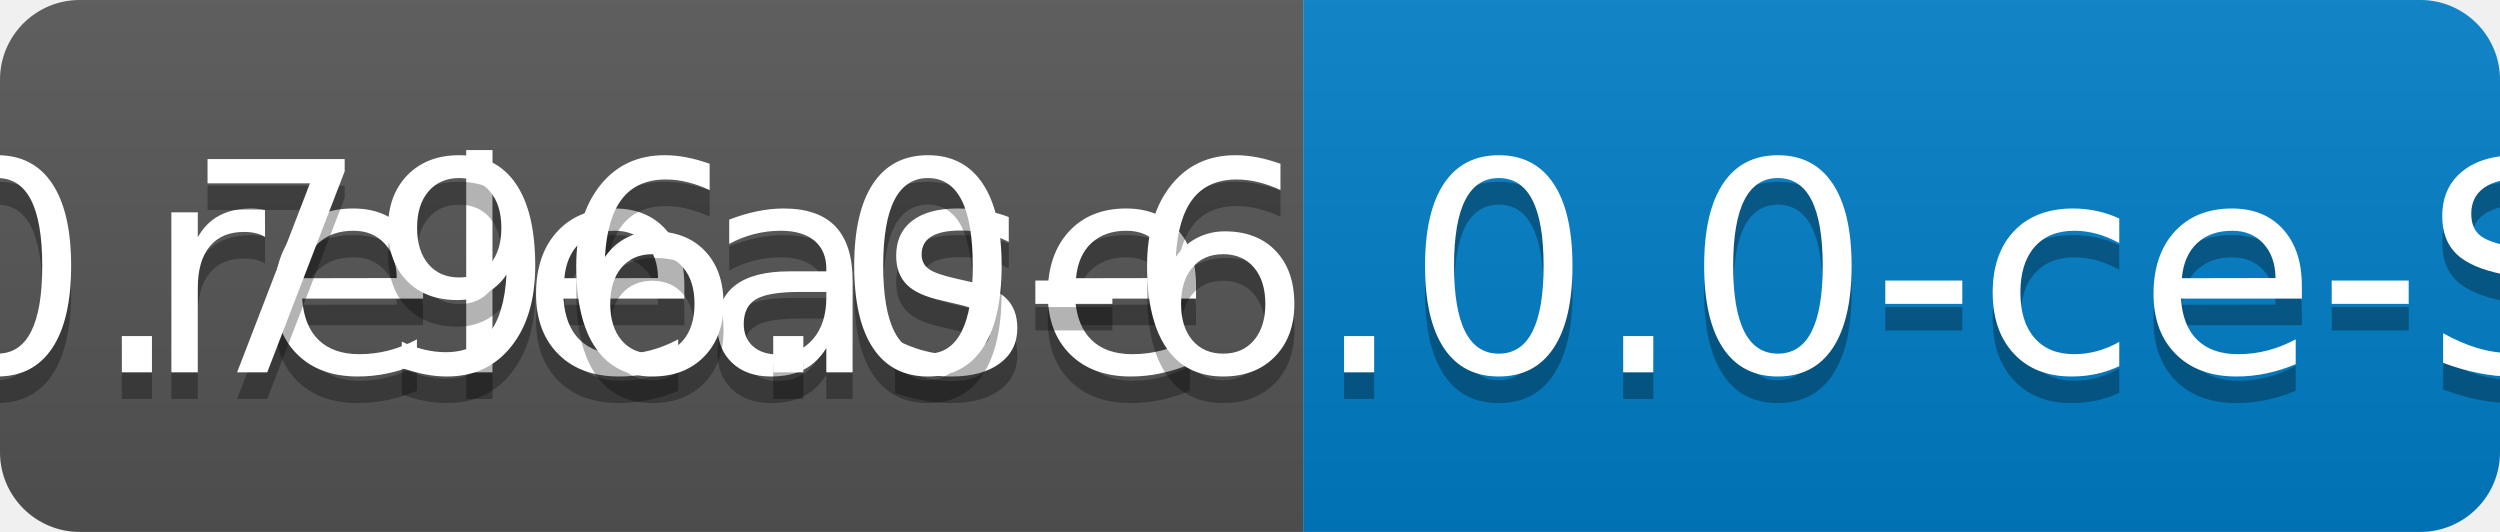
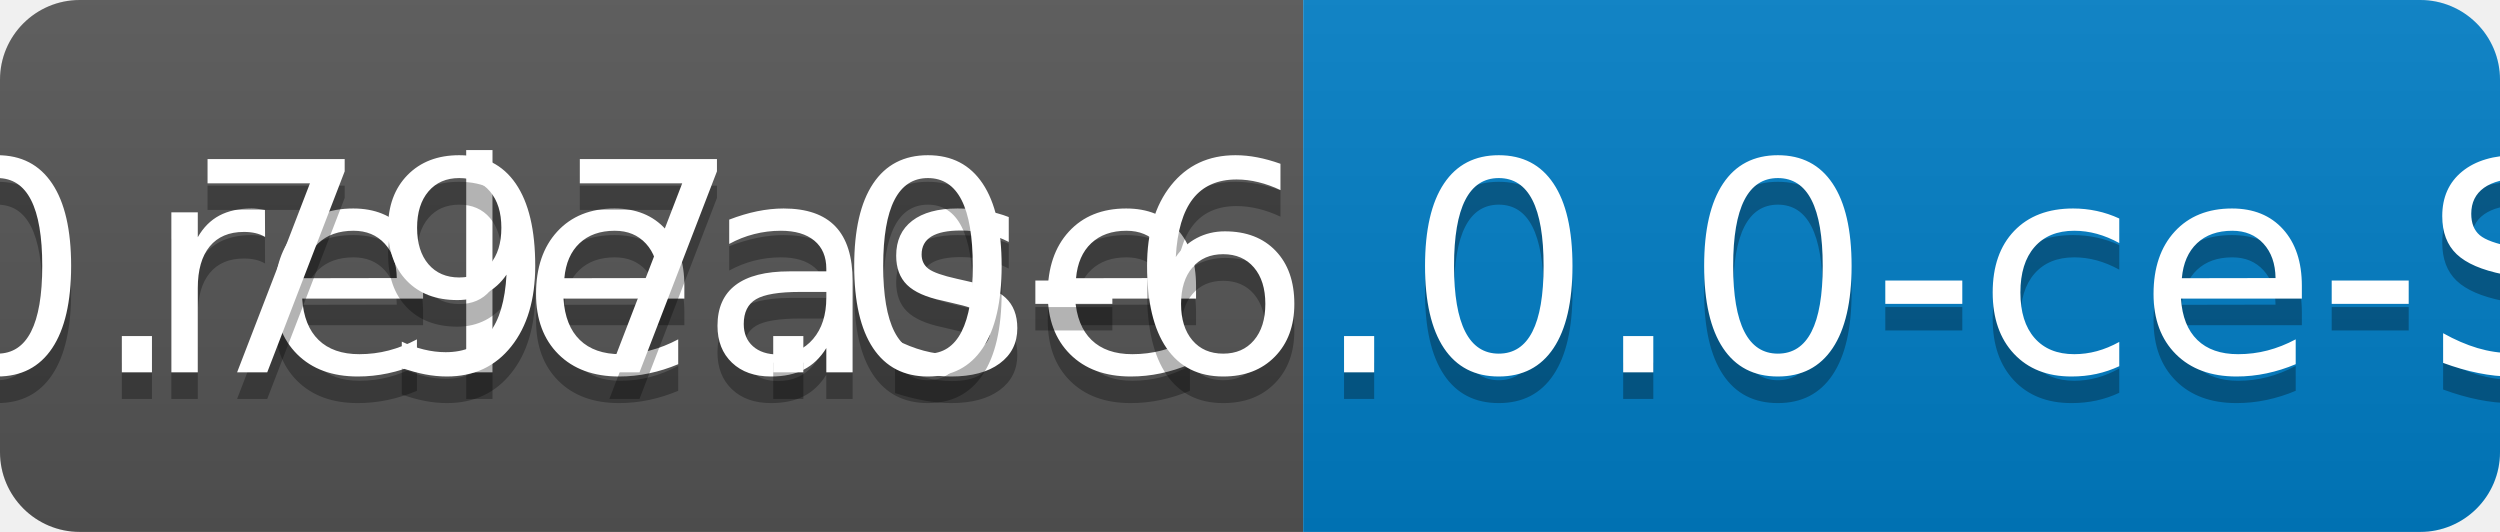
<svg xmlns="http://www.w3.org/2000/svg" width="94" height="20">
  <linearGradient id="b" x2="0" y2="100%">
    <stop offset="0" stop-color="#bbb" stop-opacity=".1" />
    <stop offset="1" stop-opacity=".1" />
  </linearGradient>
  <clipPath id="a">
    <rect width="94" height="20" rx="3" fill="#fff" />
  </clipPath>
  <g clip-path="url(#a)">
    <path fill="#555" d="M0 0h49v20H0z" />
    <path fill="#007ec6" d="M49 0h45v20H49z" />
    <path fill="url(#b)" d="M0 0h94v20H0z" />
  </g>
  <g fill="#fff" text-anchor="middle" font-family="DejaVu Sans,Verdana,Geneva,sans-serif" font-size="110">
    <text x="255" y="150" fill="#010101" fill-opacity=".3" transform="scale(.1)" textLength="390">release</text>
    <text x="255" y="140" transform="scale(.1)" textLength="390">release</text>
-     <text x="705" y="150" fill="#010101" fill-opacity=".3" transform="scale(.1)" textLength="350">v0.796.0-6.0.0-ce-SNAPSHOT</text>
-     <text x="705" y="140" transform="scale(.1)" textLength="350">v0.796.0-6.0.0-ce-SNAPSHOT</text>
+     <text x="705" y="150" fill="#010101" fill-opacity=".3" transform="scale(.1)" textLength="350">v0.797.0-6.0.0-ce-SNAPSHOT</text>
+     <text x="705" y="140" transform="scale(.1)" textLength="350">v0.797.0-6.0.0-ce-SNAPSHOT</text>
  </g>
</svg>
